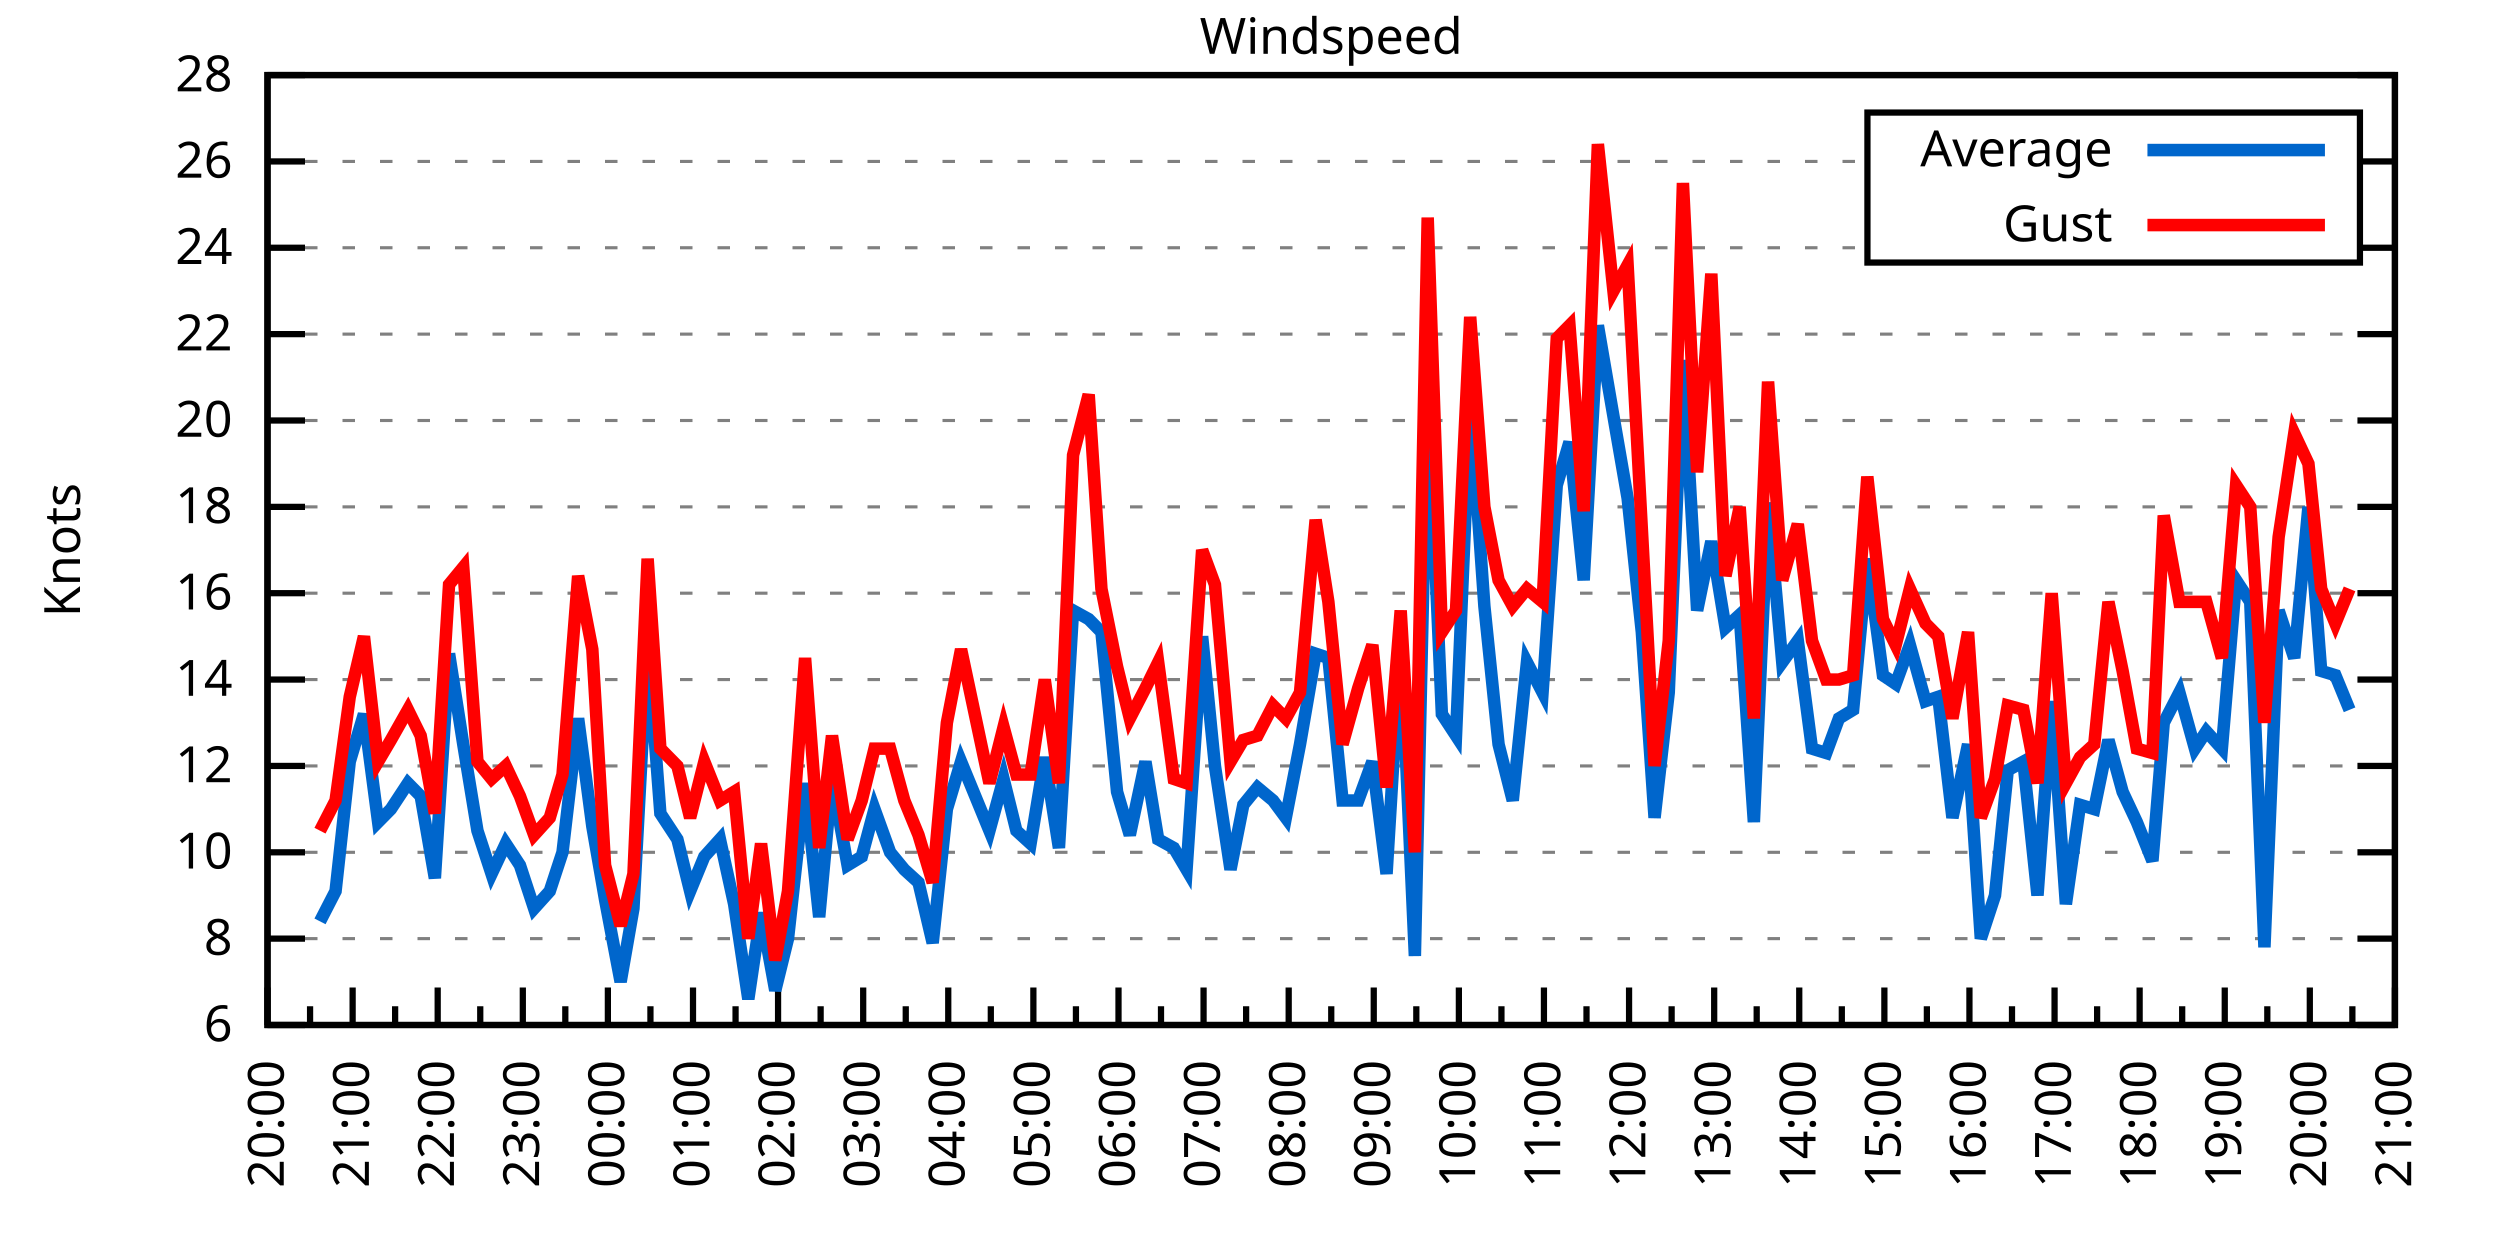
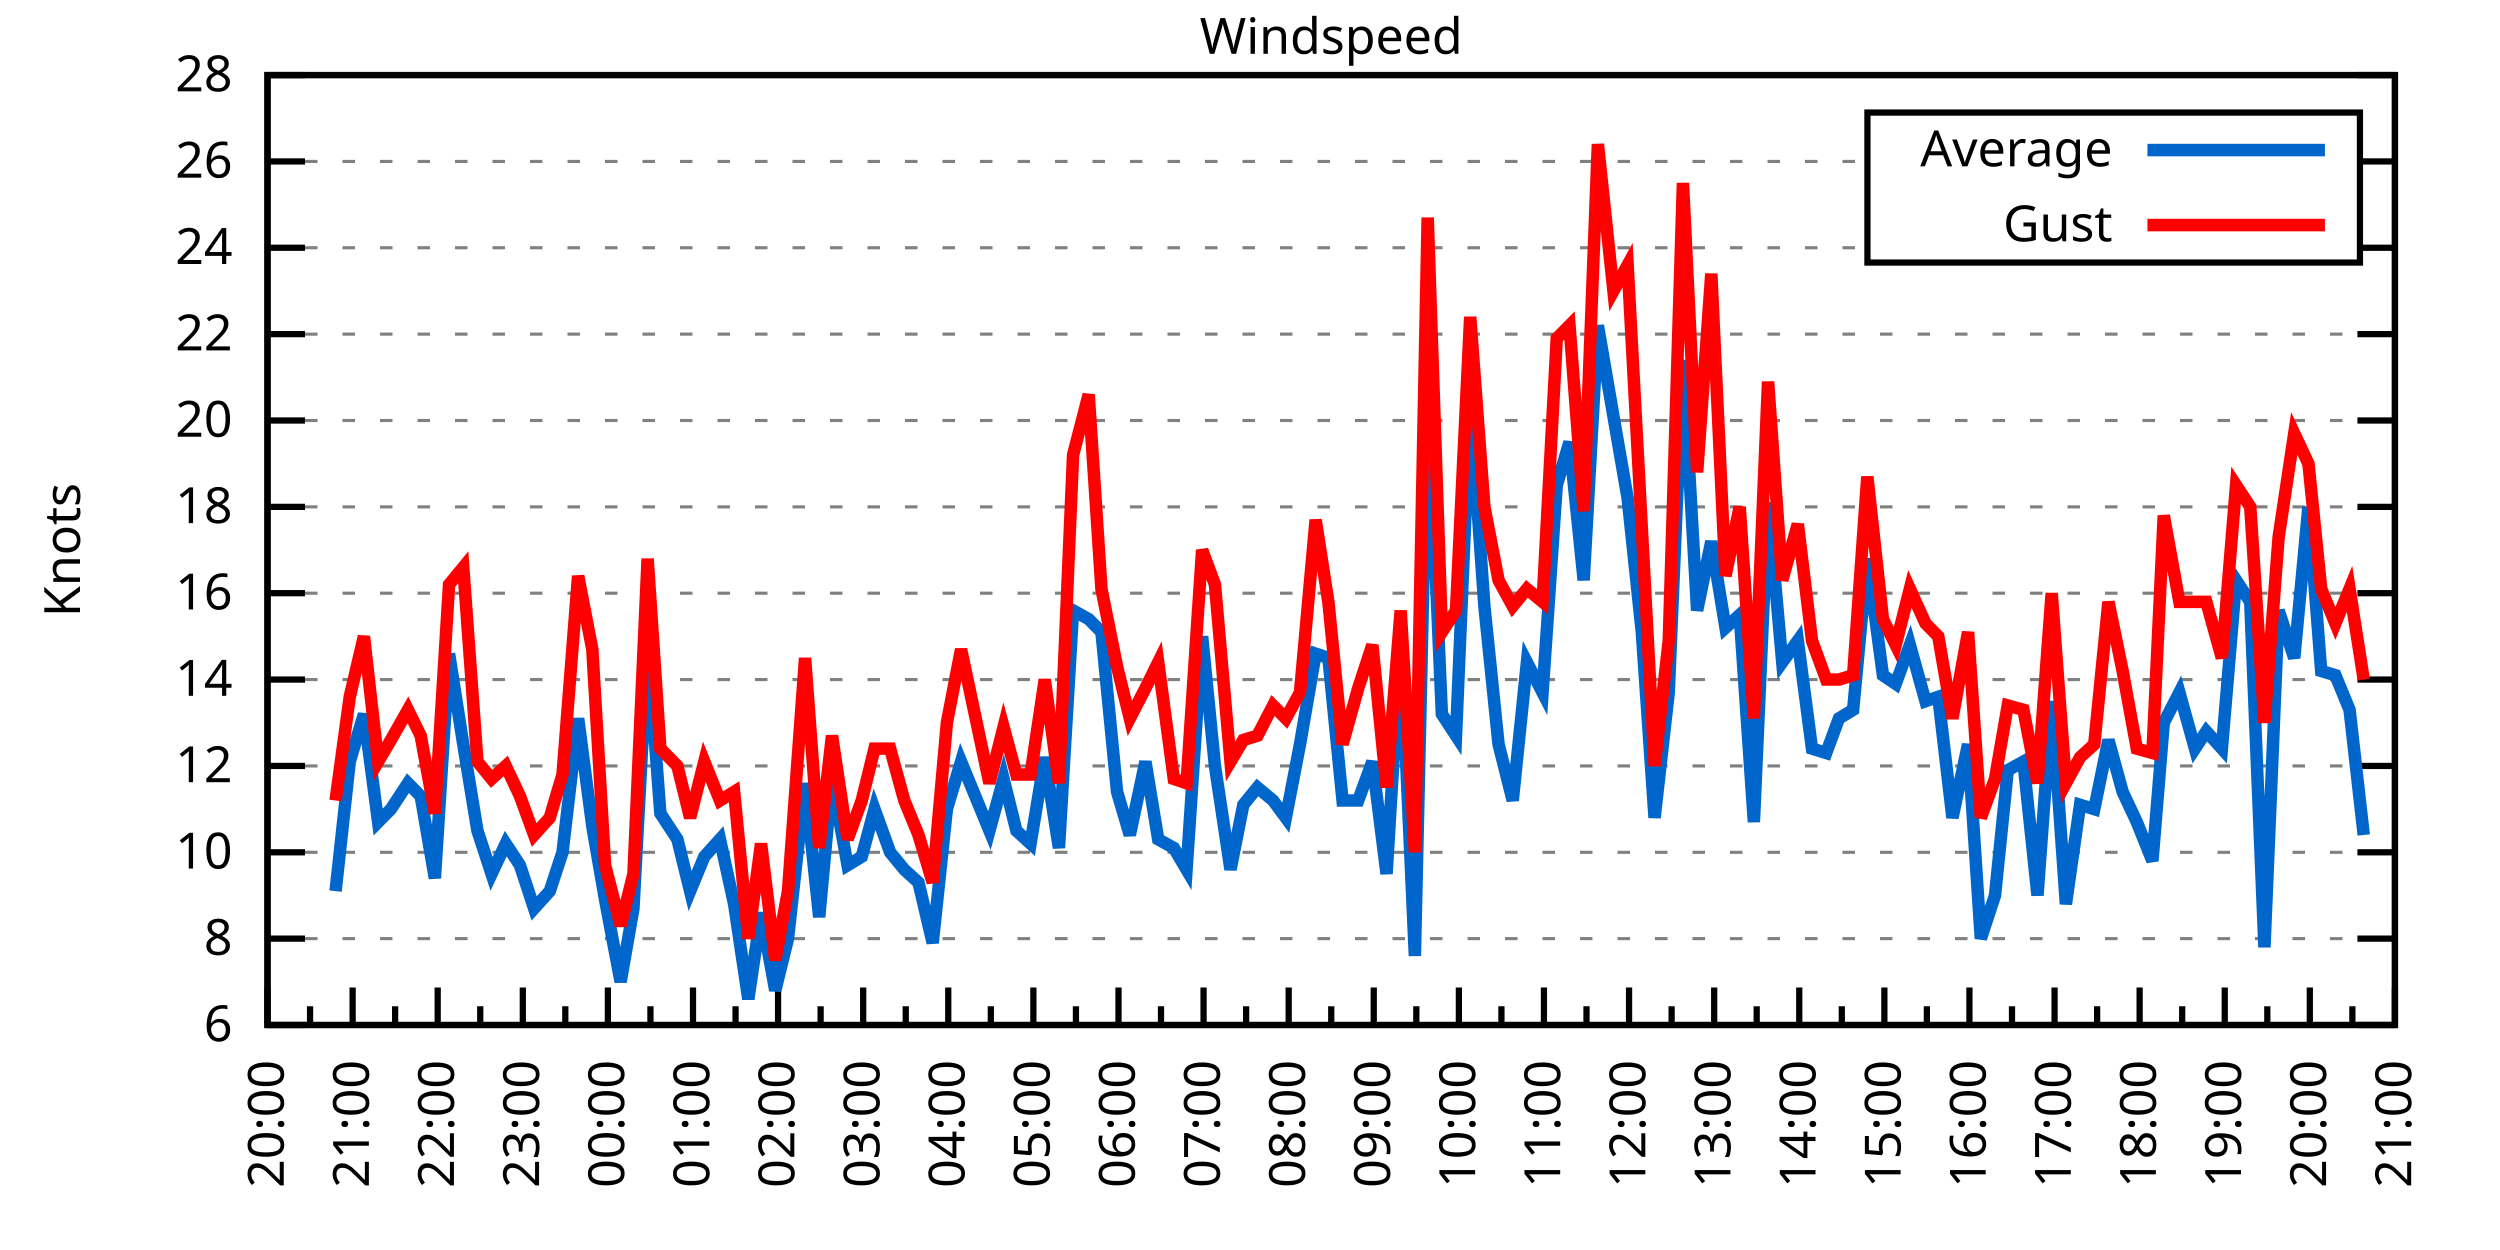
<svg xmlns="http://www.w3.org/2000/svg" xmlns:xlink="http://www.w3.org/1999/xlink" width="400" height="200" viewBox="0 0 400 200">
  <g id="gnuplot_canvas">
    <rect x="0" y="0" width="400" height="200" fill="none" />
    <defs>
      <circle id="gpDot" r="0.5" stroke-width="0.5" stroke="currentColor" />
      <path id="gpPt0" stroke-width="0.333" stroke="currentColor" d="M-1,0 h2 M0,-1 v2" />
      <path id="gpPt1" stroke-width="0.333" stroke="currentColor" d="M-1,-1 L1,1 M1,-1 L-1,1" />
      <path id="gpPt2" stroke-width="0.333" stroke="currentColor" d="M-1,0 L1,0 M0,-1 L0,1 M-1,-1 L1,1 M-1,1 L1,-1" />
      <rect id="gpPt3" stroke-width="0.333" stroke="currentColor" x="-1" y="-1" width="2" height="2" />
      <rect id="gpPt4" stroke-width="0.333" stroke="currentColor" fill="currentColor" x="-1" y="-1" width="2" height="2" />
      <circle id="gpPt5" stroke-width="0.333" stroke="currentColor" cx="0" cy="0" r="1" />
      <use xlink:href="#gpPt5" id="gpPt6" fill="currentColor" stroke="none" />
      <path id="gpPt7" stroke-width="0.333" stroke="currentColor" d="M0,-1.33 L-1.33,0.67 L1.33,0.67 z" />
      <use xlink:href="#gpPt7" id="gpPt8" fill="currentColor" stroke="none" />
      <use xlink:href="#gpPt7" id="gpPt9" stroke="currentColor" transform="rotate(180)" />
      <use xlink:href="#gpPt9" id="gpPt10" fill="currentColor" stroke="none" />
      <use xlink:href="#gpPt3" id="gpPt11" stroke="currentColor" transform="rotate(45)" />
      <use xlink:href="#gpPt11" id="gpPt12" fill="currentColor" stroke="none" />
      <path id="gpPt13" stroke-width="0.333" stroke="currentColor" d="M0,1.330 L1.265,0.411 L0.782,-1.067 L-0.782,-1.076 L-1.265,0.411 z" />
      <use xlink:href="#gpPt13" id="gpPt14" fill="currentColor" stroke="none" />
      <filter id="textbox" filterUnits="objectBoundingBox" x="0" y="0" height="1" width="1">
        <feFlood flood-color="white" flood-opacity="1" result="bgnd" />
        <feComposite in="SourceGraphic" in2="bgnd" operator="atop" />
      </filter>
      <filter id="greybox" filterUnits="objectBoundingBox" x="0" y="0" height="1" width="1">
        <feFlood flood-color="lightgrey" flood-opacity="1" result="grey" />
        <feComposite in="SourceGraphic" in2="grey" operator="atop" />
      </filter>
    </defs>
    <g fill="none" color="white" stroke="currentColor" stroke-width="1.00" stroke-linecap="butt" stroke-linejoin="miter">
</g>
    <g fill="none" color="black" stroke="currentColor" stroke-width="1.00" stroke-linecap="butt" stroke-linejoin="miter">
      <g stroke="none" shape-rendering="crispEdges">
        <polygon fill="rgb(255, 255, 255)" points="42.80,164.00 383.18,164.00 383.18,12.02 42.80,12.02 " />
      </g>
    </g>
    <g fill="none" color="black" stroke="currentColor" stroke-width="1.00" stroke-linecap="butt" stroke-linejoin="miter">
</g>
    <g fill="none" color="black" stroke="black" stroke-width="0.50" stroke-linecap="butt" stroke-linejoin="miter">
</g>
    <g fill="none" color="gray" stroke="currentColor" stroke-width="0.50" stroke-linecap="butt" stroke-linejoin="miter">
      <path stroke="gray" stroke-dasharray="2,4" class="gridline" d="M42.80,164.00 L383.19,164.00  " />
    </g>
    <g fill="none" color="gray" stroke="gray" stroke-width="1.00" stroke-linecap="butt" stroke-linejoin="miter">
</g>
    <g fill="none" color="black" stroke="currentColor" stroke-width="1.00" stroke-linecap="butt" stroke-linejoin="miter">
      <path stroke="black" d="M42.80,164.00 L48.80,164.00 M383.19,164.00 L377.19,164.00  " />
      <g transform="translate(37.20,166.60)" stroke="none" fill="black" font-family="Sans" font-size="8.00" text-anchor="end">
        <text>
          <tspan font-family="Sans"> 6</tspan>
        </text>
      </g>
    </g>
    <g fill="none" color="black" stroke="currentColor" stroke-width="1.00" stroke-linecap="butt" stroke-linejoin="miter">
</g>
    <g fill="none" color="black" stroke="black" stroke-width="0.50" stroke-linecap="butt" stroke-linejoin="miter">
</g>
    <g fill="none" color="gray" stroke="currentColor" stroke-width="0.50" stroke-linecap="butt" stroke-linejoin="miter">
      <path stroke="gray" stroke-dasharray="2,4" class="gridline" d="M42.80,150.18 L383.19,150.18  " />
    </g>
    <g fill="none" color="gray" stroke="gray" stroke-width="1.00" stroke-linecap="butt" stroke-linejoin="miter">
</g>
    <g fill="none" color="black" stroke="currentColor" stroke-width="1.00" stroke-linecap="butt" stroke-linejoin="miter">
      <path stroke="black" d="M42.80,150.18 L48.80,150.18 M383.19,150.18 L377.19,150.18  " />
      <g transform="translate(37.20,152.78)" stroke="none" fill="black" font-family="Sans" font-size="8.00" text-anchor="end">
        <text>
          <tspan font-family="Sans"> 8</tspan>
        </text>
      </g>
    </g>
    <g fill="none" color="black" stroke="currentColor" stroke-width="1.00" stroke-linecap="butt" stroke-linejoin="miter">
</g>
    <g fill="none" color="black" stroke="black" stroke-width="0.50" stroke-linecap="butt" stroke-linejoin="miter">
</g>
    <g fill="none" color="gray" stroke="currentColor" stroke-width="0.50" stroke-linecap="butt" stroke-linejoin="miter">
      <path stroke="gray" stroke-dasharray="2,4" class="gridline" d="M42.80,136.37 L383.19,136.37  " />
    </g>
    <g fill="none" color="gray" stroke="gray" stroke-width="1.00" stroke-linecap="butt" stroke-linejoin="miter">
</g>
    <g fill="none" color="black" stroke="currentColor" stroke-width="1.00" stroke-linecap="butt" stroke-linejoin="miter">
      <path stroke="black" d="M42.80,136.37 L48.80,136.37 M383.19,136.37 L377.19,136.37  " />
      <g transform="translate(37.20,138.97)" stroke="none" fill="black" font-family="Sans" font-size="8.00" text-anchor="end">
        <text>
          <tspan font-family="Sans"> 10</tspan>
        </text>
      </g>
    </g>
    <g fill="none" color="black" stroke="currentColor" stroke-width="1.00" stroke-linecap="butt" stroke-linejoin="miter">
</g>
    <g fill="none" color="black" stroke="black" stroke-width="0.50" stroke-linecap="butt" stroke-linejoin="miter">
</g>
    <g fill="none" color="gray" stroke="currentColor" stroke-width="0.50" stroke-linecap="butt" stroke-linejoin="miter">
      <path stroke="gray" stroke-dasharray="2,4" class="gridline" d="M42.80,122.55 L383.19,122.55  " />
    </g>
    <g fill="none" color="gray" stroke="gray" stroke-width="1.00" stroke-linecap="butt" stroke-linejoin="miter">
</g>
    <g fill="none" color="black" stroke="currentColor" stroke-width="1.00" stroke-linecap="butt" stroke-linejoin="miter">
      <path stroke="black" d="M42.80,122.55 L48.80,122.55 M383.19,122.55 L377.19,122.55  " />
      <g transform="translate(37.20,125.15)" stroke="none" fill="black" font-family="Sans" font-size="8.00" text-anchor="end">
        <text>
          <tspan font-family="Sans"> 12</tspan>
        </text>
      </g>
    </g>
    <g fill="none" color="black" stroke="currentColor" stroke-width="1.00" stroke-linecap="butt" stroke-linejoin="miter">
</g>
    <g fill="none" color="black" stroke="black" stroke-width="0.50" stroke-linecap="butt" stroke-linejoin="miter">
</g>
    <g fill="none" color="gray" stroke="currentColor" stroke-width="0.50" stroke-linecap="butt" stroke-linejoin="miter">
      <path stroke="gray" stroke-dasharray="2,4" class="gridline" d="M42.80,108.73 L383.19,108.73  " />
    </g>
    <g fill="none" color="gray" stroke="gray" stroke-width="1.00" stroke-linecap="butt" stroke-linejoin="miter">
</g>
    <g fill="none" color="black" stroke="currentColor" stroke-width="1.00" stroke-linecap="butt" stroke-linejoin="miter">
      <path stroke="black" d="M42.80,108.73 L48.80,108.73 M383.19,108.73 L377.19,108.73  " />
      <g transform="translate(37.20,111.33)" stroke="none" fill="black" font-family="Sans" font-size="8.00" text-anchor="end">
        <text>
          <tspan font-family="Sans"> 14</tspan>
        </text>
      </g>
    </g>
    <g fill="none" color="black" stroke="currentColor" stroke-width="1.00" stroke-linecap="butt" stroke-linejoin="miter">
</g>
    <g fill="none" color="black" stroke="black" stroke-width="0.50" stroke-linecap="butt" stroke-linejoin="miter">
</g>
    <g fill="none" color="gray" stroke="currentColor" stroke-width="0.50" stroke-linecap="butt" stroke-linejoin="miter">
      <path stroke="gray" stroke-dasharray="2,4" class="gridline" d="M42.80,94.91 L383.19,94.91  " />
    </g>
    <g fill="none" color="gray" stroke="gray" stroke-width="1.00" stroke-linecap="butt" stroke-linejoin="miter">
</g>
    <g fill="none" color="black" stroke="currentColor" stroke-width="1.00" stroke-linecap="butt" stroke-linejoin="miter">
      <path stroke="black" d="M42.80,94.91 L48.80,94.91 M383.19,94.91 L377.19,94.91  " />
      <g transform="translate(37.20,97.51)" stroke="none" fill="black" font-family="Sans" font-size="8.00" text-anchor="end">
        <text>
          <tspan font-family="Sans"> 16</tspan>
        </text>
      </g>
    </g>
    <g fill="none" color="black" stroke="currentColor" stroke-width="1.00" stroke-linecap="butt" stroke-linejoin="miter">
</g>
    <g fill="none" color="black" stroke="black" stroke-width="0.50" stroke-linecap="butt" stroke-linejoin="miter">
</g>
    <g fill="none" color="gray" stroke="currentColor" stroke-width="0.50" stroke-linecap="butt" stroke-linejoin="miter">
      <path stroke="gray" stroke-dasharray="2,4" class="gridline" d="M42.80,81.10 L383.19,81.10  " />
    </g>
    <g fill="none" color="gray" stroke="gray" stroke-width="1.00" stroke-linecap="butt" stroke-linejoin="miter">
</g>
    <g fill="none" color="black" stroke="currentColor" stroke-width="1.00" stroke-linecap="butt" stroke-linejoin="miter">
      <path stroke="black" d="M42.80,81.10 L48.80,81.10 M383.19,81.10 L377.19,81.10  " />
      <g transform="translate(37.20,83.70)" stroke="none" fill="black" font-family="Sans" font-size="8.00" text-anchor="end">
        <text>
          <tspan font-family="Sans"> 18</tspan>
        </text>
      </g>
    </g>
    <g fill="none" color="black" stroke="currentColor" stroke-width="1.00" stroke-linecap="butt" stroke-linejoin="miter">
</g>
    <g fill="none" color="black" stroke="black" stroke-width="0.50" stroke-linecap="butt" stroke-linejoin="miter">
</g>
    <g fill="none" color="gray" stroke="currentColor" stroke-width="0.50" stroke-linecap="butt" stroke-linejoin="miter">
      <path stroke="gray" stroke-dasharray="2,4" class="gridline" d="M42.80,67.28 L383.19,67.28  " />
    </g>
    <g fill="none" color="gray" stroke="gray" stroke-width="1.00" stroke-linecap="butt" stroke-linejoin="miter">
</g>
    <g fill="none" color="black" stroke="currentColor" stroke-width="1.00" stroke-linecap="butt" stroke-linejoin="miter">
      <path stroke="black" d="M42.80,67.28 L48.80,67.28 M383.19,67.28 L377.19,67.28  " />
      <g transform="translate(37.20,69.88)" stroke="none" fill="black" font-family="Sans" font-size="8.00" text-anchor="end">
        <text>
          <tspan font-family="Sans"> 20</tspan>
        </text>
      </g>
    </g>
    <g fill="none" color="black" stroke="currentColor" stroke-width="1.00" stroke-linecap="butt" stroke-linejoin="miter">
</g>
    <g fill="none" color="black" stroke="black" stroke-width="0.50" stroke-linecap="butt" stroke-linejoin="miter">
</g>
    <g fill="none" color="gray" stroke="currentColor" stroke-width="0.50" stroke-linecap="butt" stroke-linejoin="miter">
      <path stroke="gray" stroke-dasharray="2,4" class="gridline" d="M42.80,53.46 L383.19,53.46  " />
    </g>
    <g fill="none" color="gray" stroke="gray" stroke-width="1.00" stroke-linecap="butt" stroke-linejoin="miter">
</g>
    <g fill="none" color="black" stroke="currentColor" stroke-width="1.00" stroke-linecap="butt" stroke-linejoin="miter">
      <path stroke="black" d="M42.80,53.46 L48.80,53.46 M383.19,53.46 L377.19,53.46  " />
      <g transform="translate(37.20,56.06)" stroke="none" fill="black" font-family="Sans" font-size="8.00" text-anchor="end">
        <text>
          <tspan font-family="Sans"> 22</tspan>
        </text>
      </g>
    </g>
    <g fill="none" color="black" stroke="currentColor" stroke-width="1.00" stroke-linecap="butt" stroke-linejoin="miter">
</g>
    <g fill="none" color="black" stroke="black" stroke-width="0.50" stroke-linecap="butt" stroke-linejoin="miter">
</g>
    <g fill="none" color="gray" stroke="currentColor" stroke-width="0.50" stroke-linecap="butt" stroke-linejoin="miter">
      <path stroke="gray" stroke-dasharray="2,4" class="gridline" d="M42.80,39.64 L298.79,39.64 M377.59,39.64 L383.19,39.64  " />
    </g>
    <g fill="none" color="gray" stroke="gray" stroke-width="1.00" stroke-linecap="butt" stroke-linejoin="miter">
</g>
    <g fill="none" color="black" stroke="currentColor" stroke-width="1.00" stroke-linecap="butt" stroke-linejoin="miter">
      <path stroke="black" d="M42.80,39.64 L48.80,39.64 M383.19,39.64 L377.19,39.64  " />
      <g transform="translate(37.20,42.24)" stroke="none" fill="black" font-family="Sans" font-size="8.00" text-anchor="end">
        <text>
          <tspan font-family="Sans"> 24</tspan>
        </text>
      </g>
    </g>
    <g fill="none" color="black" stroke="currentColor" stroke-width="1.00" stroke-linecap="butt" stroke-linejoin="miter">
</g>
    <g fill="none" color="black" stroke="black" stroke-width="0.50" stroke-linecap="butt" stroke-linejoin="miter">
</g>
    <g fill="none" color="gray" stroke="currentColor" stroke-width="0.50" stroke-linecap="butt" stroke-linejoin="miter">
      <path stroke="gray" stroke-dasharray="2,4" class="gridline" d="M42.80,25.83 L298.79,25.83 M377.59,25.83 L383.19,25.83  " />
    </g>
    <g fill="none" color="gray" stroke="gray" stroke-width="1.00" stroke-linecap="butt" stroke-linejoin="miter">
</g>
    <g fill="none" color="black" stroke="currentColor" stroke-width="1.00" stroke-linecap="butt" stroke-linejoin="miter">
      <path stroke="black" d="M42.80,25.83 L48.80,25.83 M383.19,25.83 L377.19,25.83  " />
      <g transform="translate(37.20,28.43)" stroke="none" fill="black" font-family="Sans" font-size="8.00" text-anchor="end">
        <text>
          <tspan font-family="Sans"> 26</tspan>
        </text>
      </g>
    </g>
    <g fill="none" color="black" stroke="currentColor" stroke-width="1.00" stroke-linecap="butt" stroke-linejoin="miter">
</g>
    <g fill="none" color="black" stroke="black" stroke-width="0.50" stroke-linecap="butt" stroke-linejoin="miter">
</g>
    <g fill="none" color="gray" stroke="currentColor" stroke-width="0.50" stroke-linecap="butt" stroke-linejoin="miter">
      <path stroke="gray" stroke-dasharray="2,4" class="gridline" d="M42.80,12.01 L383.19,12.01  " />
    </g>
    <g fill="none" color="gray" stroke="gray" stroke-width="1.00" stroke-linecap="butt" stroke-linejoin="miter">
</g>
    <g fill="none" color="black" stroke="currentColor" stroke-width="1.00" stroke-linecap="butt" stroke-linejoin="miter">
      <path stroke="black" d="M42.80,12.01 L48.80,12.01 M383.19,12.01 L377.19,12.01  " />
      <g transform="translate(37.20,14.61)" stroke="none" fill="black" font-family="Sans" font-size="8.00" text-anchor="end">
        <text>
          <tspan font-family="Sans"> 28</tspan>
        </text>
      </g>
    </g>
    <g fill="none" color="black" stroke="currentColor" stroke-width="1.00" stroke-linecap="butt" stroke-linejoin="miter">
      <path stroke="black" d="M42.80,164.00 L42.80,158.00  " />
      <g transform="translate(45.40,169.60) rotate(270)" stroke="none" fill="black" font-family="Sans" font-size="8.00" text-anchor="end">
        <text>
          <tspan font-family="Sans">20:00</tspan>
        </text>
      </g>
    </g>
    <g fill="none" color="black" stroke="currentColor" stroke-width="1.00" stroke-linecap="butt" stroke-linejoin="miter">
      <path stroke="black" d="M49.61,164.00 L49.61,161.00 M56.42,164.00 L56.42,158.00  " />
      <g transform="translate(59.02,169.60) rotate(270)" stroke="none" fill="black" font-family="Sans" font-size="8.00" text-anchor="end">
        <text>
          <tspan font-family="Sans">21:00</tspan>
        </text>
      </g>
    </g>
    <g fill="none" color="black" stroke="currentColor" stroke-width="1.00" stroke-linecap="butt" stroke-linejoin="miter">
      <path stroke="black" d="M63.22,164.00 L63.22,161.00 M70.03,164.00 L70.03,158.00  " />
      <g transform="translate(72.63,169.60) rotate(270)" stroke="none" fill="black" font-family="Sans" font-size="8.00" text-anchor="end">
        <text>
          <tspan font-family="Sans">22:00</tspan>
        </text>
      </g>
    </g>
    <g fill="none" color="black" stroke="currentColor" stroke-width="1.00" stroke-linecap="butt" stroke-linejoin="miter">
      <path stroke="black" d="M76.84,164.00 L76.84,161.00 M83.65,164.00 L83.65,158.00  " />
      <g transform="translate(86.25,169.60) rotate(270)" stroke="none" fill="black" font-family="Sans" font-size="8.00" text-anchor="end">
        <text>
          <tspan font-family="Sans">23:00</tspan>
        </text>
      </g>
    </g>
    <g fill="none" color="black" stroke="currentColor" stroke-width="1.00" stroke-linecap="butt" stroke-linejoin="miter">
      <path stroke="black" d="M90.45,164.00 L90.45,161.00 M97.26,164.00 L97.26,158.00  " />
      <g transform="translate(99.86,169.60) rotate(270)" stroke="none" fill="black" font-family="Sans" font-size="8.00" text-anchor="end">
        <text>
          <tspan font-family="Sans">00:00</tspan>
        </text>
      </g>
    </g>
    <g fill="none" color="black" stroke="currentColor" stroke-width="1.00" stroke-linecap="butt" stroke-linejoin="miter">
      <path stroke="black" d="M104.07,164.00 L104.07,161.00 M110.88,164.00 L110.88,158.00  " />
      <g transform="translate(113.48,169.60) rotate(270)" stroke="none" fill="black" font-family="Sans" font-size="8.00" text-anchor="end">
        <text>
          <tspan font-family="Sans">01:00</tspan>
        </text>
      </g>
    </g>
    <g fill="none" color="black" stroke="currentColor" stroke-width="1.00" stroke-linecap="butt" stroke-linejoin="miter">
      <path stroke="black" d="M117.69,164.00 L117.69,161.00 M124.49,164.00 L124.49,158.00  " />
      <g transform="translate(127.09,169.60) rotate(270)" stroke="none" fill="black" font-family="Sans" font-size="8.00" text-anchor="end">
        <text>
          <tspan font-family="Sans">02:00</tspan>
        </text>
      </g>
    </g>
    <g fill="none" color="black" stroke="currentColor" stroke-width="1.00" stroke-linecap="butt" stroke-linejoin="miter">
      <path stroke="black" d="M131.30,164.00 L131.30,161.00 M138.11,164.00 L138.11,158.00  " />
      <g transform="translate(140.71,169.60) rotate(270)" stroke="none" fill="black" font-family="Sans" font-size="8.00" text-anchor="end">
        <text>
          <tspan font-family="Sans">03:00</tspan>
        </text>
      </g>
    </g>
    <g fill="none" color="black" stroke="currentColor" stroke-width="1.00" stroke-linecap="butt" stroke-linejoin="miter">
      <path stroke="black" d="M144.92,164.00 L144.92,161.00 M151.72,164.00 L151.72,158.00  " />
      <g transform="translate(154.32,169.60) rotate(270)" stroke="none" fill="black" font-family="Sans" font-size="8.00" text-anchor="end">
        <text>
          <tspan font-family="Sans">04:00</tspan>
        </text>
      </g>
    </g>
    <g fill="none" color="black" stroke="currentColor" stroke-width="1.00" stroke-linecap="butt" stroke-linejoin="miter">
      <path stroke="black" d="M158.53,164.00 L158.53,161.00 M165.34,164.00 L165.34,158.00  " />
      <g transform="translate(167.94,169.60) rotate(270)" stroke="none" fill="black" font-family="Sans" font-size="8.00" text-anchor="end">
        <text>
          <tspan font-family="Sans">05:00</tspan>
        </text>
      </g>
    </g>
    <g fill="none" color="black" stroke="currentColor" stroke-width="1.00" stroke-linecap="butt" stroke-linejoin="miter">
      <path stroke="black" d="M172.15,164.00 L172.15,161.00 M178.96,164.00 L178.96,158.00  " />
      <g transform="translate(181.56,169.60) rotate(270)" stroke="none" fill="black" font-family="Sans" font-size="8.00" text-anchor="end">
        <text>
          <tspan font-family="Sans">06:00</tspan>
        </text>
      </g>
    </g>
    <g fill="none" color="black" stroke="currentColor" stroke-width="1.00" stroke-linecap="butt" stroke-linejoin="miter">
      <path stroke="black" d="M185.76,164.00 L185.76,161.00 M192.57,164.00 L192.57,158.00  " />
      <g transform="translate(195.17,169.60) rotate(270)" stroke="none" fill="black" font-family="Sans" font-size="8.00" text-anchor="end">
        <text>
          <tspan font-family="Sans">07:00</tspan>
        </text>
      </g>
    </g>
    <g fill="none" color="black" stroke="currentColor" stroke-width="1.00" stroke-linecap="butt" stroke-linejoin="miter">
      <path stroke="black" d="M199.38,164.00 L199.38,161.00 M206.19,164.00 L206.19,158.00  " />
      <g transform="translate(208.79,169.60) rotate(270)" stroke="none" fill="black" font-family="Sans" font-size="8.00" text-anchor="end">
        <text>
          <tspan font-family="Sans">08:00</tspan>
        </text>
      </g>
    </g>
    <g fill="none" color="black" stroke="currentColor" stroke-width="1.00" stroke-linecap="butt" stroke-linejoin="miter">
      <path stroke="black" d="M213.00,164.00 L213.00,161.00 M219.80,164.00 L219.80,158.00  " />
      <g transform="translate(222.40,169.60) rotate(270)" stroke="none" fill="black" font-family="Sans" font-size="8.00" text-anchor="end">
        <text>
          <tspan font-family="Sans">09:00</tspan>
        </text>
      </g>
    </g>
    <g fill="none" color="black" stroke="currentColor" stroke-width="1.00" stroke-linecap="butt" stroke-linejoin="miter">
      <path stroke="black" d="M226.61,164.00 L226.61,161.00 M233.42,164.00 L233.42,158.00  " />
      <g transform="translate(236.02,169.60) rotate(270)" stroke="none" fill="black" font-family="Sans" font-size="8.00" text-anchor="end">
        <text>
          <tspan font-family="Sans">10:00</tspan>
        </text>
      </g>
    </g>
    <g fill="none" color="black" stroke="currentColor" stroke-width="1.00" stroke-linecap="butt" stroke-linejoin="miter">
      <path stroke="black" d="M240.23,164.00 L240.23,161.00 M247.03,164.00 L247.03,158.00  " />
      <g transform="translate(249.63,169.60) rotate(270)" stroke="none" fill="black" font-family="Sans" font-size="8.00" text-anchor="end">
        <text>
          <tspan font-family="Sans">11:00</tspan>
        </text>
      </g>
    </g>
    <g fill="none" color="black" stroke="currentColor" stroke-width="1.00" stroke-linecap="butt" stroke-linejoin="miter">
      <path stroke="black" d="M253.84,164.00 L253.84,161.00 M260.65,164.00 L260.65,158.00  " />
      <g transform="translate(263.25,169.60) rotate(270)" stroke="none" fill="black" font-family="Sans" font-size="8.00" text-anchor="end">
        <text>
          <tspan font-family="Sans">12:00</tspan>
        </text>
      </g>
    </g>
    <g fill="none" color="black" stroke="currentColor" stroke-width="1.00" stroke-linecap="butt" stroke-linejoin="miter">
      <path stroke="black" d="M267.46,164.00 L267.46,161.00 M274.27,164.00 L274.27,158.00  " />
      <g transform="translate(276.87,169.60) rotate(270)" stroke="none" fill="black" font-family="Sans" font-size="8.00" text-anchor="end">
        <text>
          <tspan font-family="Sans">13:00</tspan>
        </text>
      </g>
    </g>
    <g fill="none" color="black" stroke="currentColor" stroke-width="1.00" stroke-linecap="butt" stroke-linejoin="miter">
      <path stroke="black" d="M281.07,164.00 L281.07,161.00 M287.88,164.00 L287.88,158.00  " />
      <g transform="translate(290.48,169.60) rotate(270)" stroke="none" fill="black" font-family="Sans" font-size="8.00" text-anchor="end">
        <text>
          <tspan font-family="Sans">14:00</tspan>
        </text>
      </g>
    </g>
    <g fill="none" color="black" stroke="currentColor" stroke-width="1.00" stroke-linecap="butt" stroke-linejoin="miter">
      <path stroke="black" d="M294.69,164.00 L294.69,161.00 M301.50,164.00 L301.50,158.00  " />
      <g transform="translate(304.10,169.60) rotate(270)" stroke="none" fill="black" font-family="Sans" font-size="8.00" text-anchor="end">
        <text>
          <tspan font-family="Sans">15:00</tspan>
        </text>
      </g>
    </g>
    <g fill="none" color="black" stroke="currentColor" stroke-width="1.00" stroke-linecap="butt" stroke-linejoin="miter">
      <path stroke="black" d="M308.30,164.00 L308.30,161.00 M315.11,164.00 L315.11,158.00  " />
      <g transform="translate(317.71,169.60) rotate(270)" stroke="none" fill="black" font-family="Sans" font-size="8.00" text-anchor="end">
        <text>
          <tspan font-family="Sans">16:00</tspan>
        </text>
      </g>
    </g>
    <g fill="none" color="black" stroke="currentColor" stroke-width="1.00" stroke-linecap="butt" stroke-linejoin="miter">
      <path stroke="black" d="M321.92,164.00 L321.92,161.00 M328.73,164.00 L328.73,158.00  " />
      <g transform="translate(331.33,169.60) rotate(270)" stroke="none" fill="black" font-family="Sans" font-size="8.00" text-anchor="end">
        <text>
          <tspan font-family="Sans">17:00</tspan>
        </text>
      </g>
    </g>
    <g fill="none" color="black" stroke="currentColor" stroke-width="1.00" stroke-linecap="butt" stroke-linejoin="miter">
      <path stroke="black" d="M335.54,164.00 L335.54,161.00 M342.34,164.00 L342.34,158.00  " />
      <g transform="translate(344.94,169.60) rotate(270)" stroke="none" fill="black" font-family="Sans" font-size="8.00" text-anchor="end">
        <text>
          <tspan font-family="Sans">18:00</tspan>
        </text>
      </g>
    </g>
    <g fill="none" color="black" stroke="currentColor" stroke-width="1.00" stroke-linecap="butt" stroke-linejoin="miter">
      <path stroke="black" d="M349.15,164.00 L349.15,161.00 M355.96,164.00 L355.96,158.00  " />
      <g transform="translate(358.56,169.60) rotate(270)" stroke="none" fill="black" font-family="Sans" font-size="8.00" text-anchor="end">
        <text>
          <tspan font-family="Sans">19:00</tspan>
        </text>
      </g>
    </g>
    <g fill="none" color="black" stroke="currentColor" stroke-width="1.00" stroke-linecap="butt" stroke-linejoin="miter">
      <path stroke="black" d="M362.77,164.00 L362.77,161.00 M369.57,164.00 L369.57,158.00  " />
      <g transform="translate(372.17,169.60) rotate(270)" stroke="none" fill="black" font-family="Sans" font-size="8.00" text-anchor="end">
        <text>
          <tspan font-family="Sans">20:00</tspan>
        </text>
      </g>
    </g>
    <g fill="none" color="black" stroke="currentColor" stroke-width="1.00" stroke-linecap="butt" stroke-linejoin="miter">
      <path stroke="black" d="M376.38,164.00 L376.38,161.00 M383.19,164.00 L383.19,158.00  " />
      <g transform="translate(385.79,169.60) rotate(270)" stroke="none" fill="black" font-family="Sans" font-size="8.00" text-anchor="end">
        <text>
          <tspan font-family="Sans">21:00</tspan>
        </text>
      </g>
    </g>
    <g fill="none" color="black" stroke="currentColor" stroke-width="1.00" stroke-linecap="butt" stroke-linejoin="miter">
</g>
    <g fill="none" color="black" stroke="currentColor" stroke-width="1.00" stroke-linecap="butt" stroke-linejoin="miter">
      <path stroke="black" d="M42.80,12.01 L42.80,164.00 L383.19,164.00 L383.19,12.01 L42.80,12.01 Z  " />
    </g>
    <g fill="none" color="black" stroke="currentColor" stroke-width="1.00" stroke-linecap="butt" stroke-linejoin="miter">
      <g transform="translate(12.80,88.01) rotate(270)" stroke="none" fill="black" font-family="Sans" font-size="8.00" text-anchor="middle">
        <text>
          <tspan font-family="Sans">Knots</tspan>
        </text>
      </g>
    </g>
    <g fill="none" color="black" stroke="currentColor" stroke-width="1.00" stroke-linecap="butt" stroke-linejoin="miter">
</g>
    <g fill="none" color="black" stroke="currentColor" stroke-width="1.00" stroke-linecap="butt" stroke-linejoin="miter">
      <path stroke="black" d="M298.79,42.01 L298.79,18.01 L377.59,18.01 L377.59,42.01 L298.79,42.01 Z  " />
    </g>
    <g id="Windspeed_plot_1">
      <g fill="none" color="white" stroke="black" stroke-width="2.00" stroke-linecap="butt" stroke-linejoin="miter">
</g>
      <g fill="none" color="black" stroke="currentColor" stroke-width="2.00" stroke-linecap="butt" stroke-linejoin="miter">
        <g transform="translate(337.99,26.61)" stroke="none" fill="black" font-family="Sans" font-size="8.00" text-anchor="end">
          <text>
            <tspan font-family="Sans">Average</tspan>
          </text>
        </g>
      </g>
      <g fill="none" color="black" stroke="currentColor" stroke-width="2.00" stroke-linecap="butt" stroke-linejoin="miter">
-         <path stroke="rgb(  0, 102, 204)" d="M343.59,24.01 L371.99,24.01 M51.20,147.42 L53.69,142.58 L55.96,121.86 L58.23,114.26 L60.50,131.53 L62.54,129.46   L65.27,125.31 L67.31,127.38 L69.58,140.51 L71.85,104.59 L74.12,119.09 L76.39,132.91 L78.65,139.82 L80.92,134.98   L83.19,138.44 L85.46,145.35 L87.96,142.58 L90.00,136.37 L92.50,114.95 L94.77,132.22 L96.81,143.96 L99.30,157.09   L101.35,145.35 L103.62,103.20 L105.66,130.15 L108.38,134.29 L110.42,142.58 L112.69,137.06 L115.19,134.29 L117.46,144.66   L119.73,159.85 L121.77,146.04 L124.04,158.47 L126.08,150.18 L128.81,125.31 L131.07,146.73 L133.12,124.62 L135.61,138.44   L137.88,137.06 L139.92,129.46 L142.42,136.37 L144.69,139.13 L146.96,141.20 L149.23,150.87 L151.50,129.46 L153.77,121.86   L158.31,132.91 L160.57,124.62 L162.62,132.91 L164.89,134.98 L167.16,121.17 L169.43,135.67 L171.69,97.68 L174.19,99.06   L176.23,101.13 L178.73,126.69 L180.77,133.60 L183.27,121.86 L185.31,134.29 L187.81,135.67 L189.85,139.13 L192.34,101.82   L194.39,122.55 L196.88,139.13 L198.93,128.77 L201.19,126.00 L203.69,128.08 L205.73,130.84 L208.00,119.09 L210.50,104.59   L212.54,105.28 L214.81,128.08 L217.31,128.08 L219.58,121.86 L221.85,139.82 L224.11,102.51 L226.38,152.95 L228.43,62.44   L230.70,114.26 L232.96,117.71 L235.23,64.52 L237.50,96.99 L239.77,119.09 L242.04,128.08 L244.31,105.97 L246.81,110.80   L249.08,77.64 L251.12,70.73 L253.39,92.84 L255.66,52.08 L258.15,66.59 L260.42,79.71 L262.69,101.13 L264.73,130.84   L267.00,110.80 L269.27,57.61 L271.54,97.68 L273.81,86.62 L276.08,100.44 L278.35,98.37 L280.62,131.53 L282.89,80.41   L285.16,105.97 L287.65,102.51 L289.92,119.78 L292.19,120.48 L294.23,114.95 L296.50,113.57 L298.77,89.39 L301.27,108.04   L303.31,109.42 L305.58,103.20 L308.08,112.19 L310.12,111.49 L312.39,130.84 L314.89,119.09 L316.93,150.18 L319.20,143.27   L321.24,123.24 L323.74,121.86 L326.00,143.27 L328.27,112.19 L330.54,144.66 L332.81,128.77 L335.08,129.46 L337.35,118.40   L339.62,126.69 L341.89,131.53 L344.39,137.75 L346.20,115.64 L348.70,110.80 L351.19,119.78 L353.01,117.02 L355.50,119.78   L357.77,92.84 L360.04,96.30 L362.31,151.56 L364.58,97.68 L367.08,105.28 L369.35,81.10 L371.39,107.35 L373.66,108.04   L375.93,113.57  " />
+         <path stroke="rgb(  0, 102, 204)" d="M343.59,24.01 L371.99,24.01 M53.69,142.58 L55.96,121.86 L58.23,114.26 L60.50,131.53 L62.54,129.46 L65.27,125.31   L67.31,127.38 L69.58,140.51 L71.85,104.59 L74.12,119.09 L76.39,132.91 L78.65,139.82 L80.92,134.98 L83.19,138.44   L85.46,145.35 L87.96,142.58 L90.00,136.37 L92.50,114.95 L94.77,132.22 L96.81,143.96 L99.30,157.09 L101.35,145.35   L103.62,103.20 L105.66,130.15 L108.38,134.29 L110.42,142.58 L112.69,137.06 L115.19,134.29 L117.46,144.66 L119.73,159.85   L121.77,146.04 L124.04,158.47 L126.08,150.18 L128.81,125.31 L131.07,146.73 L133.12,124.62 L135.61,138.44 L137.88,137.06   L139.92,129.46 L142.42,136.37 L144.69,139.13 L146.96,141.20 L149.23,150.87 L151.50,129.46 L153.77,121.86 L158.31,132.91   L160.57,124.62 L162.62,132.91 L164.89,134.98 L167.16,121.17 L169.43,135.67 L171.69,97.68 L174.19,99.06 L176.23,101.13   L178.73,126.69 L180.77,133.60 L183.27,121.86 L185.31,134.29 L187.81,135.67 L189.85,139.13 L192.34,101.82 L194.39,122.55   L196.88,139.13 L198.93,128.77 L201.19,126.00 L203.69,128.08 L205.73,130.84 L208.00,119.09 L210.50,104.59 L212.54,105.28   L214.81,128.08 L217.31,128.08 L219.58,121.86 L221.85,139.82 L224.11,102.51 L226.38,152.95 L228.43,62.44 L230.70,114.26   L232.96,117.71 L235.23,64.52 L237.50,96.99 L239.77,119.09 L242.04,128.08 L244.31,105.97 L246.81,110.80 L249.08,77.64   L251.12,70.73 L253.39,92.84 L255.66,52.08 L258.15,66.59 L260.42,79.71 L262.69,101.13 L264.73,130.84 L267.00,110.80   L269.27,57.61 L271.54,97.68 L273.81,86.62 L276.08,100.44 L278.35,98.37 L280.62,131.53 L282.89,80.41 L285.16,105.97   L287.65,102.51 L289.92,119.78 L292.19,120.48 L294.23,114.95 L296.50,113.57 L298.77,89.39 L301.27,108.04 L303.31,109.42   L305.58,103.20 L308.08,112.19 L310.12,111.49 L312.39,130.84 L314.89,119.09 L316.93,150.18 L319.20,143.27 L321.24,123.24   L323.74,121.86 L326.00,143.27 L328.27,112.19 L330.54,144.66 L332.81,128.77 L335.08,129.46 L337.35,118.40 L339.62,126.69   L341.89,131.53 L344.39,137.75 L346.20,115.64 L348.70,110.80 L351.19,119.78 L353.01,117.02 L355.50,119.78 L357.77,92.84   L360.04,96.30 L362.31,151.56 L364.58,97.68 L367.08,105.28 L369.35,81.10 L371.39,107.35 L373.66,108.04 L375.93,113.57   L378.20,133.60  " />
      </g>
    </g>
    <g id="Windspeed_plot_2">
      <g fill="none" color="black" stroke="currentColor" stroke-width="2.00" stroke-linecap="butt" stroke-linejoin="miter">
        <g transform="translate(337.99,38.61)" stroke="none" fill="black" font-family="Sans" font-size="8.00" text-anchor="end">
          <text>
            <tspan font-family="Sans">Gust</tspan>
          </text>
        </g>
      </g>
      <g fill="none" color="black" stroke="currentColor" stroke-width="2.00" stroke-linecap="butt" stroke-linejoin="miter">
-         <path stroke="rgb(255,   0,   0)" d="M343.59,36.01 L371.99,36.01 M51.20,132.91 L53.69,128.08 L55.96,111.49 L58.23,101.82 L60.50,121.86 L62.54,118.40   L65.27,113.57 L67.31,117.71 L69.58,130.15 L71.85,93.53 L74.12,90.77 L76.39,121.86 L78.65,124.62 L80.92,122.55   L83.19,127.38 L85.46,133.60 L87.96,130.84 L90.00,123.93 L92.50,92.15 L94.77,103.89 L96.81,138.44 L99.30,148.11   L101.35,139.82 L103.62,89.39 L105.66,119.78 L108.38,122.55 L110.42,130.84 L112.69,121.86 L115.19,128.08 L117.46,126.69   L119.73,150.18 L121.77,134.98 L124.04,153.64 L126.08,142.58 L128.81,105.28 L131.07,135.67 L133.12,117.71 L135.61,134.29   L137.88,128.08 L139.92,119.78 L142.42,119.78 L144.69,128.08 L146.96,133.60 L149.23,141.20 L151.50,115.64 L153.77,103.89   L158.31,125.31 L160.57,116.33 L162.62,123.93 L164.89,123.93 L167.16,108.73 L169.43,125.31 L171.69,72.81 L174.19,63.13   L176.23,94.22 L178.73,106.66 L180.77,114.95 L183.27,110.11 L185.31,105.97 L187.81,124.62 L189.85,125.31 L192.34,88.00   L194.39,93.53 L196.88,121.86 L198.93,118.40 L201.19,117.71 L203.69,112.88 L205.73,114.95 L208.00,110.80 L210.50,83.17   L212.54,96.30 L214.81,119.09 L217.31,110.11 L219.58,103.20 L221.85,126.00 L224.11,97.68 L226.38,136.37 L228.43,34.81   L230.70,101.13 L232.96,97.68 L235.23,50.70 L237.50,81.10 L239.77,92.84 L242.04,96.99 L244.31,94.22 L246.81,96.30   L249.08,54.15 L251.12,52.08 L253.39,81.79 L255.66,23.06 L258.15,46.55 L260.42,42.41 L262.69,84.55 L264.73,122.55   L267.00,102.51 L269.27,29.28 L271.54,75.57 L273.81,43.79 L276.08,92.15 L278.35,81.10 L280.62,114.95 L282.89,61.06   L285.16,92.84 L287.65,83.86 L289.92,102.51 L292.19,108.73 L294.23,108.73 L296.50,108.04 L298.77,76.26 L301.27,99.06   L303.31,103.20 L305.58,94.22 L308.08,99.75 L310.12,101.82 L312.39,114.95 L314.89,101.13 L316.93,130.84 L319.20,124.62   L321.24,112.88 L323.74,113.57 L326.00,125.31 L328.27,94.91 L330.54,125.31 L332.81,121.17 L335.08,119.09 L337.35,96.30   L339.62,107.35 L341.89,119.78 L344.39,120.48 L346.20,82.48 L348.70,96.30 L351.19,96.30 L353.01,96.30 L355.50,105.28   L357.77,77.64 L360.04,81.10 L362.31,115.64 L364.58,85.93 L367.08,69.35 L369.35,74.19 L371.39,94.22 L373.66,99.75   L375.93,94.22  " />
+         <path stroke="rgb(255,   0,   0)" d="M343.59,36.01 L371.99,36.01 M53.69,128.08 L55.96,111.49 L58.23,101.82 L60.50,121.86 L62.54,118.40 L65.27,113.57   L67.31,117.71 L69.58,130.15 L71.85,93.53 L74.12,90.77 L76.39,121.86 L78.65,124.62 L80.92,122.55 L83.19,127.38   L85.46,133.60 L87.96,130.84 L90.00,123.93 L92.50,92.15 L94.77,103.89 L96.81,138.44 L99.30,148.11 L101.35,139.82   L103.62,89.39 L105.66,119.78 L108.38,122.55 L110.42,130.84 L112.69,121.86 L115.19,128.08 L117.46,126.69 L119.73,150.18   L121.77,134.98 L124.04,153.64 L126.08,142.58 L128.81,105.28 L131.07,135.67 L133.12,117.71 L135.61,134.29 L137.88,128.08   L139.92,119.78 L142.42,119.78 L144.69,128.08 L146.96,133.60 L149.23,141.20 L151.50,115.64 L153.77,103.89 L158.31,125.31   L160.57,116.33 L162.62,123.93 L164.89,123.93 L167.16,108.73 L169.43,125.31 L171.69,72.81 L174.19,63.13 L176.23,94.22   L178.73,106.66 L180.77,114.95 L183.27,110.11 L185.31,105.97 L187.81,124.62 L189.85,125.31 L192.34,88.00 L194.39,93.53   L196.88,121.86 L198.93,118.40 L201.19,117.71 L203.69,112.88 L205.73,114.95 L208.00,110.80 L210.50,83.17 L212.54,96.30   L214.81,119.09 L217.31,110.11 L219.58,103.20 L221.85,126.00 L224.11,97.68 L226.38,136.37 L228.43,34.81 L230.70,101.13   L232.96,97.68 L235.23,50.70 L237.50,81.10 L239.77,92.84 L242.04,96.99 L244.31,94.22 L246.81,96.30 L249.08,54.15   L251.12,52.08 L253.39,81.79 L255.66,23.06 L258.15,46.55 L260.42,42.41 L262.69,84.55 L264.73,122.55 L267.00,102.51   L269.27,29.28 L271.54,75.57 L273.81,43.79 L276.08,92.15 L278.35,81.10 L280.62,114.95 L282.89,61.06 L285.16,92.84   L287.65,83.86 L289.92,102.51 L292.19,108.73 L294.23,108.73 L296.50,108.04 L298.77,76.26 L301.27,99.06 L303.31,103.20   L305.58,94.22 L308.08,99.75 L310.12,101.82 L312.39,114.95 L314.89,101.13 L316.93,130.84 L319.20,124.62 L321.24,112.88   L323.74,113.57 L326.00,125.31 L328.27,94.91 L330.54,125.31 L332.81,121.17 L335.08,119.09 L337.35,96.30 L339.62,107.35   L341.89,119.78 L344.39,120.48 L346.20,82.48 L348.70,96.30 L351.19,96.30 L353.01,96.30 L355.50,105.28 L357.77,77.64   L360.04,81.10 L362.31,115.64 L364.58,85.93 L367.08,69.35 L369.35,74.19 L371.39,94.22 L373.66,99.75 L375.93,94.22   L378.20,108.73  " />
      </g>
    </g>
    <g fill="none" color="black" stroke="currentColor" stroke-width="2.00" stroke-linecap="butt" stroke-linejoin="miter">
</g>
    <g fill="none" color="black" stroke="black" stroke-width="1.00" stroke-linecap="butt" stroke-linejoin="miter">
</g>
    <g fill="none" color="black" stroke="currentColor" stroke-width="1.00" stroke-linecap="butt" stroke-linejoin="miter">
      <path stroke="black" d="M42.80,12.01 L42.80,164.00 L383.19,164.00 L383.19,12.01 L42.80,12.01 Z  " />
    </g>
    <g fill="none" color="black" stroke="currentColor" stroke-width="1.00" stroke-linecap="butt" stroke-linejoin="miter">
      <g transform="translate(212.99,8.61)" stroke="none" fill="black" font-family="Sans" font-size="8.00" text-anchor="middle">
        <text>
          <tspan font-family="Sans">Windspeed</tspan>
        </text>
      </g>
    </g>
    <g fill="none" color="black" stroke="currentColor" stroke-width="1.00" stroke-linecap="butt" stroke-linejoin="miter">
</g>
  </g>
</svg>
